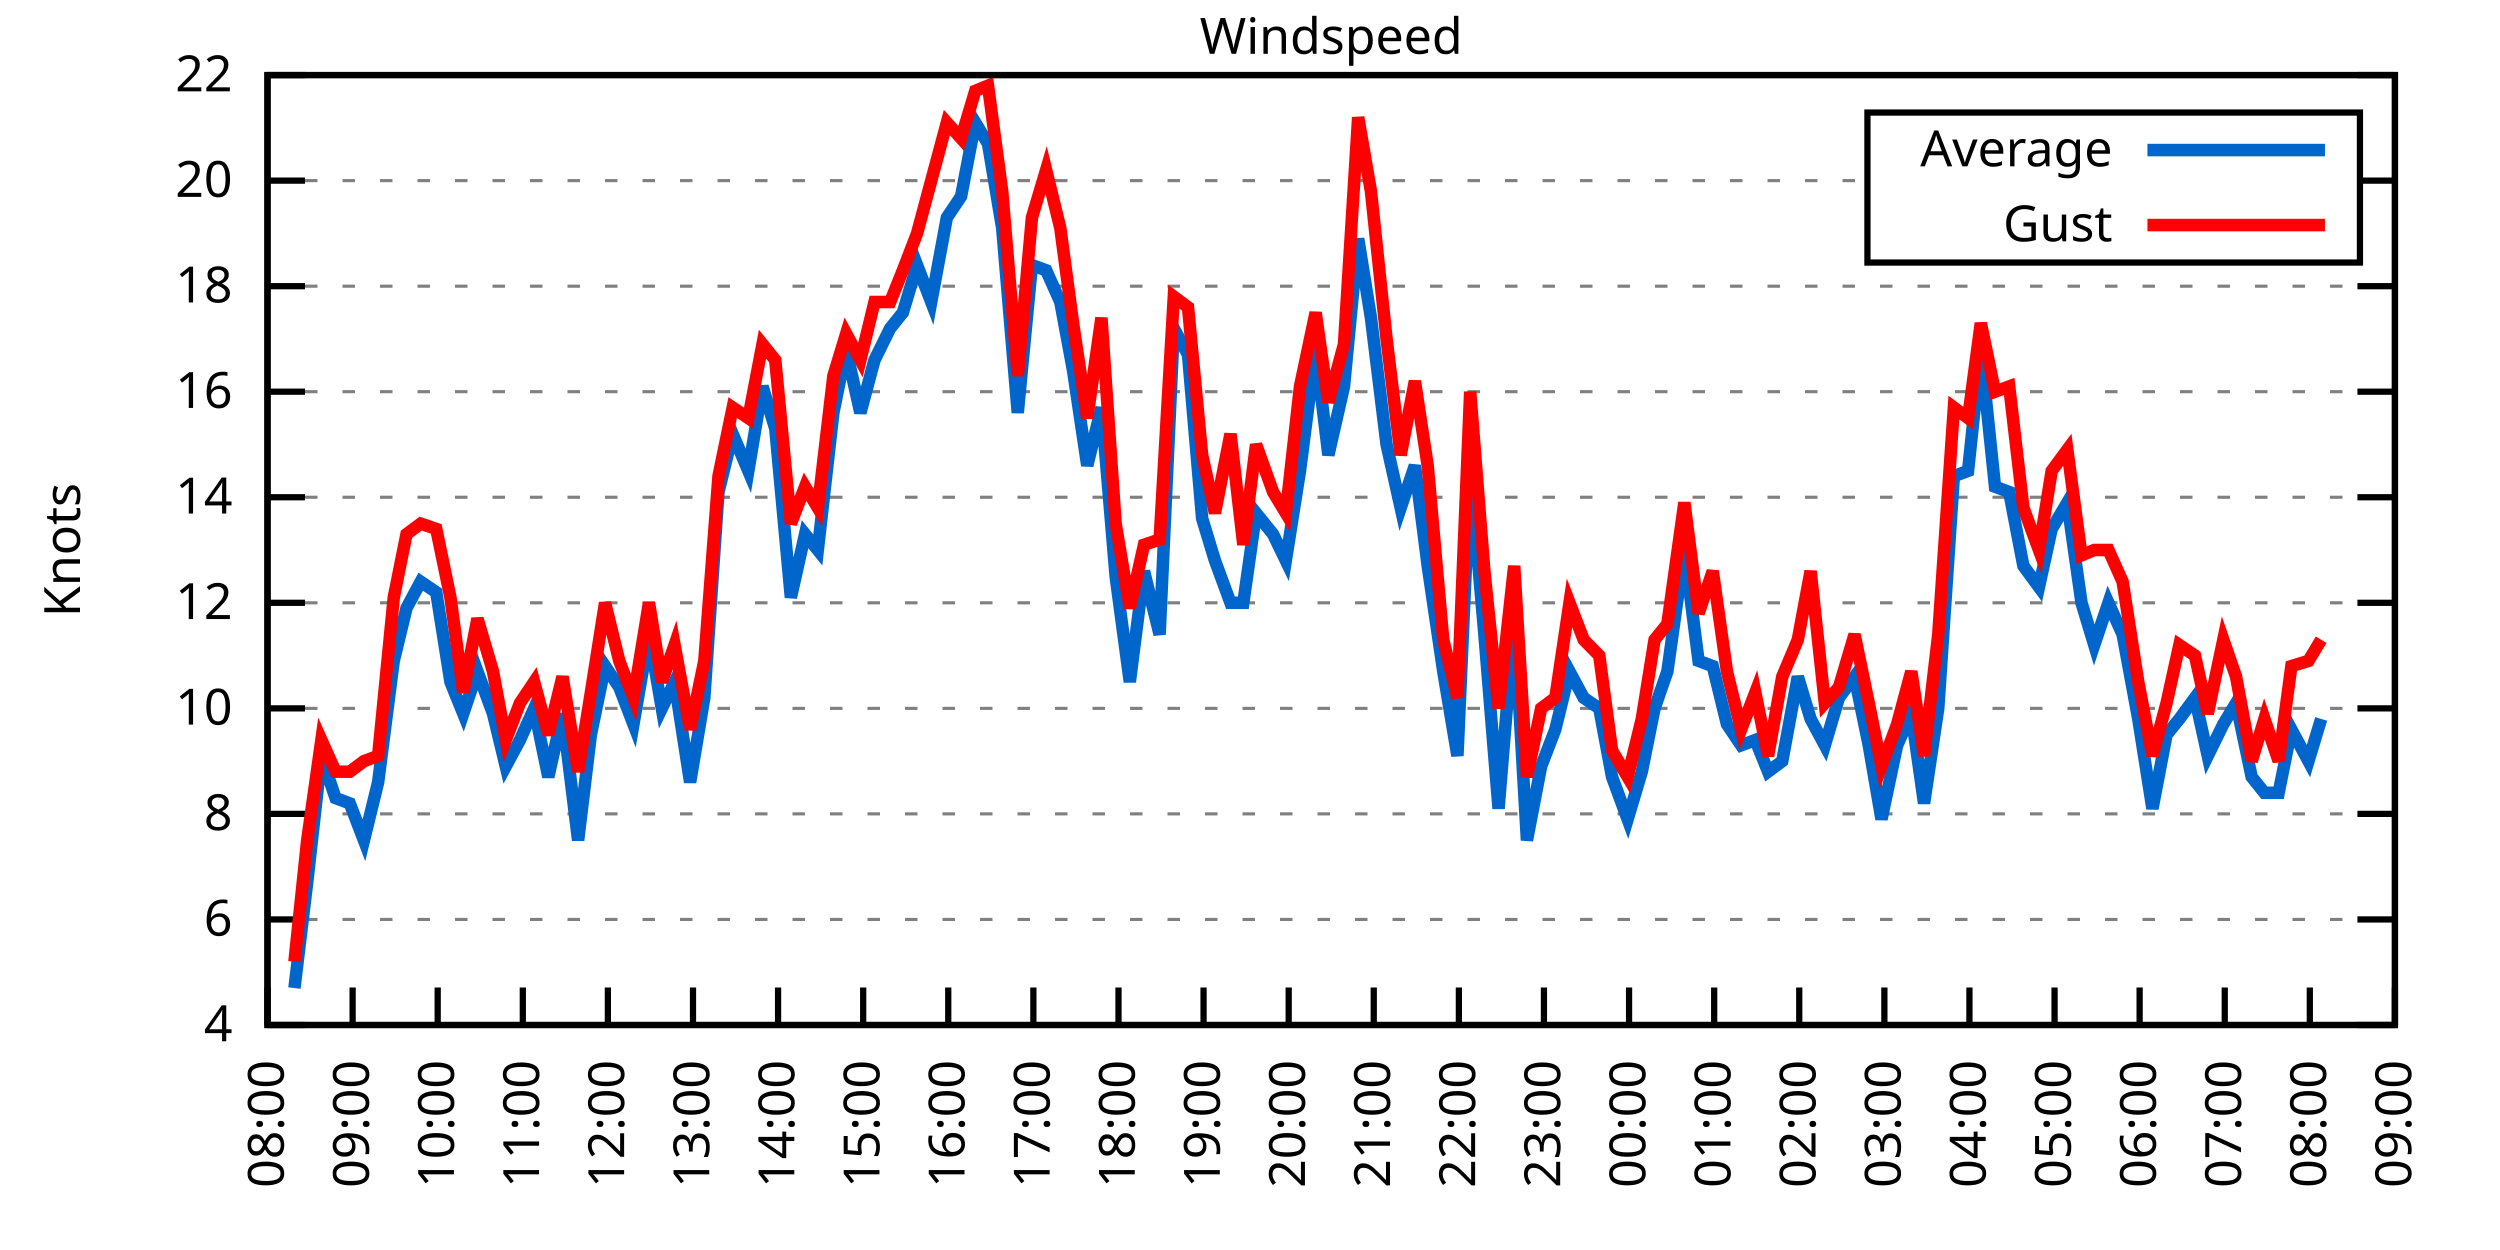
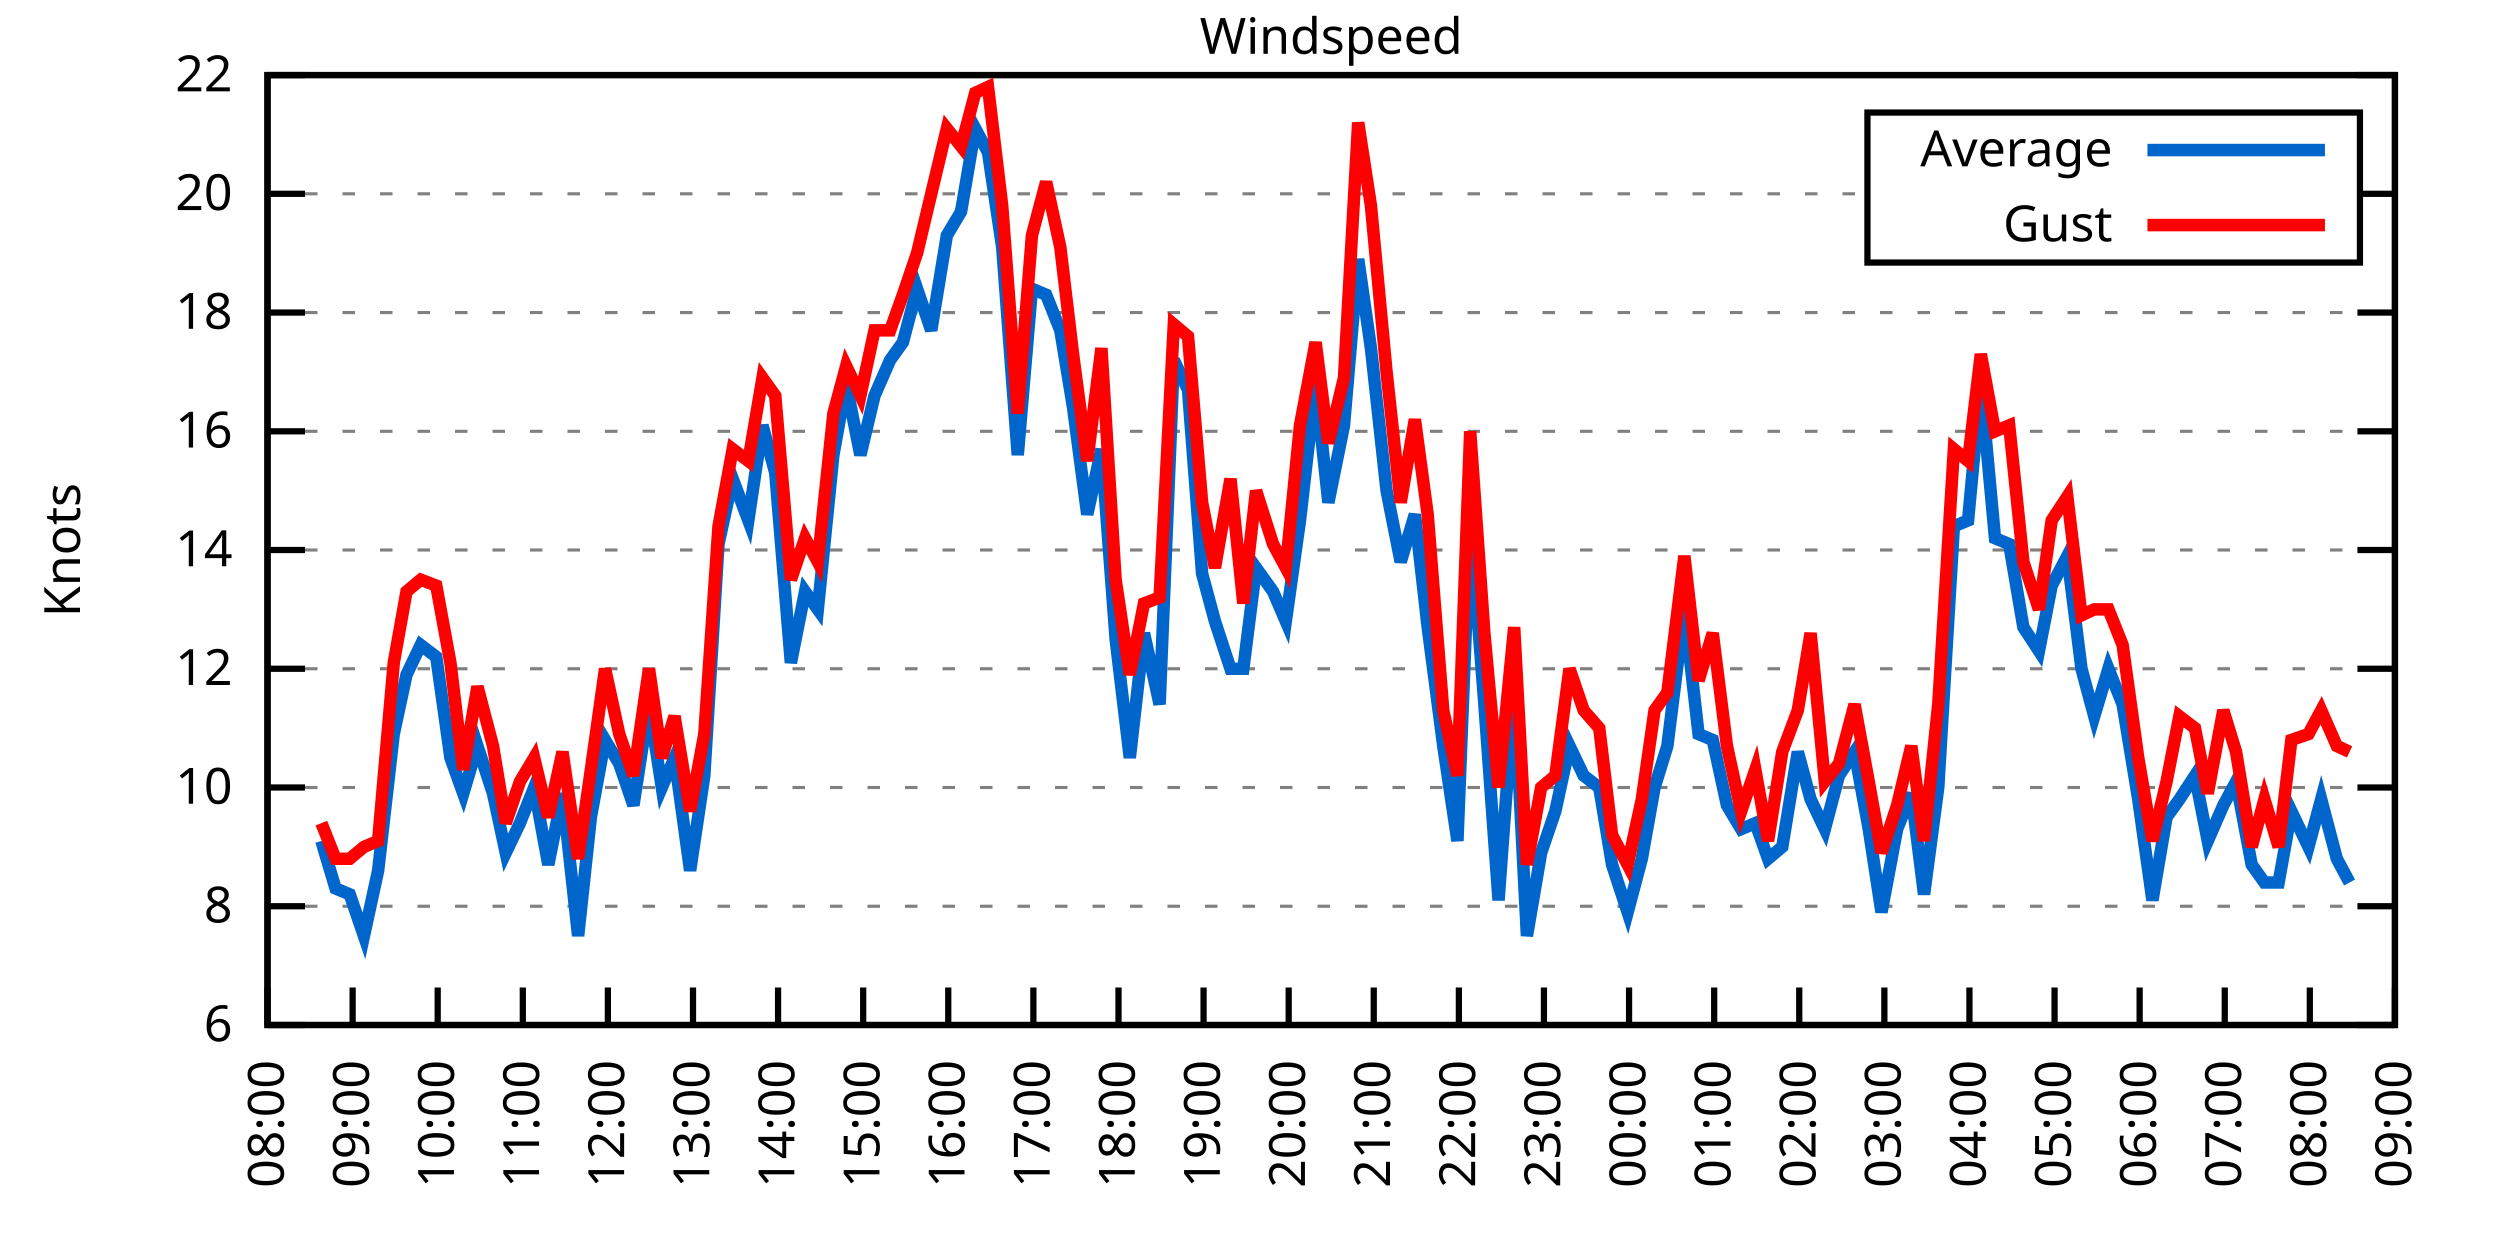
<svg xmlns="http://www.w3.org/2000/svg" xmlns:xlink="http://www.w3.org/1999/xlink" width="400" height="200" viewBox="0 0 400 200">
  <g id="gnuplot_canvas">
    <rect x="0" y="0" width="400" height="200" fill="none" />
    <defs>
      <circle id="gpDot" r="0.5" stroke-width="0.5" stroke="currentColor" />
      <path id="gpPt0" stroke-width="0.333" stroke="currentColor" d="M-1,0 h2 M0,-1 v2" />
      <path id="gpPt1" stroke-width="0.333" stroke="currentColor" d="M-1,-1 L1,1 M1,-1 L-1,1" />
      <path id="gpPt2" stroke-width="0.333" stroke="currentColor" d="M-1,0 L1,0 M0,-1 L0,1 M-1,-1 L1,1 M-1,1 L1,-1" />
      <rect id="gpPt3" stroke-width="0.333" stroke="currentColor" x="-1" y="-1" width="2" height="2" />
      <rect id="gpPt4" stroke-width="0.333" stroke="currentColor" fill="currentColor" x="-1" y="-1" width="2" height="2" />
      <circle id="gpPt5" stroke-width="0.333" stroke="currentColor" cx="0" cy="0" r="1" />
      <use xlink:href="#gpPt5" id="gpPt6" fill="currentColor" stroke="none" />
      <path id="gpPt7" stroke-width="0.333" stroke="currentColor" d="M0,-1.33 L-1.33,0.67 L1.33,0.67 z" />
      <use xlink:href="#gpPt7" id="gpPt8" fill="currentColor" stroke="none" />
      <use xlink:href="#gpPt7" id="gpPt9" stroke="currentColor" transform="rotate(180)" />
      <use xlink:href="#gpPt9" id="gpPt10" fill="currentColor" stroke="none" />
      <use xlink:href="#gpPt3" id="gpPt11" stroke="currentColor" transform="rotate(45)" />
      <use xlink:href="#gpPt11" id="gpPt12" fill="currentColor" stroke="none" />
      <path id="gpPt13" stroke-width="0.333" stroke="currentColor" d="M0,1.330 L1.265,0.411 L0.782,-1.067 L-0.782,-1.076 L-1.265,0.411 z" />
      <use xlink:href="#gpPt13" id="gpPt14" fill="currentColor" stroke="none" />
      <filter id="textbox" filterUnits="objectBoundingBox" x="0" y="0" height="1" width="1">
        <feFlood flood-color="white" flood-opacity="1" result="bgnd" />
        <feComposite in="SourceGraphic" in2="bgnd" operator="atop" />
      </filter>
      <filter id="greybox" filterUnits="objectBoundingBox" x="0" y="0" height="1" width="1">
        <feFlood flood-color="lightgrey" flood-opacity="1" result="grey" />
        <feComposite in="SourceGraphic" in2="grey" operator="atop" />
      </filter>
    </defs>
    <g fill="none" color="white" stroke="currentColor" stroke-width="1.00" stroke-linecap="butt" stroke-linejoin="miter">
</g>
    <g fill="none" color="black" stroke="currentColor" stroke-width="1.00" stroke-linecap="butt" stroke-linejoin="miter">
      <g stroke="none" shape-rendering="crispEdges">
        <polygon fill="rgb(255, 255, 255)" points="42.80,164.00 383.18,164.00 383.18,12.02 42.80,12.02 " />
      </g>
    </g>
    <g fill="none" color="black" stroke="currentColor" stroke-width="1.00" stroke-linecap="butt" stroke-linejoin="miter">
</g>
    <g fill="none" color="black" stroke="black" stroke-width="0.50" stroke-linecap="butt" stroke-linejoin="miter">
</g>
    <g fill="none" color="gray" stroke="currentColor" stroke-width="0.50" stroke-linecap="butt" stroke-linejoin="miter">
      <path stroke="gray" stroke-dasharray="2,4" class="gridline" d="M42.80,164.00 L383.19,164.00  " />
    </g>
    <g fill="none" color="gray" stroke="gray" stroke-width="1.00" stroke-linecap="butt" stroke-linejoin="miter">
</g>
    <g fill="none" color="black" stroke="currentColor" stroke-width="1.00" stroke-linecap="butt" stroke-linejoin="miter">
      <path stroke="black" d="M42.80,164.00 L48.80,164.00 M383.19,164.00 L377.19,164.00  " />
      <g transform="translate(37.20,166.60)" stroke="none" fill="black" font-family="Sans" font-size="8.00" text-anchor="end">
        <text>
-           <tspan font-family="Sans"> 4</tspan>
-         </text>
-       </g>
-     </g>
-     <g fill="none" color="black" stroke="currentColor" stroke-width="1.00" stroke-linecap="butt" stroke-linejoin="miter">
- </g>
-     <g fill="none" color="black" stroke="black" stroke-width="0.50" stroke-linecap="butt" stroke-linejoin="miter">
- </g>
-     <g fill="none" color="gray" stroke="currentColor" stroke-width="0.50" stroke-linecap="butt" stroke-linejoin="miter">
-       <path stroke="gray" stroke-dasharray="2,4" class="gridline" d="M42.80,147.11 L383.19,147.11  " />
-     </g>
-     <g fill="none" color="gray" stroke="gray" stroke-width="1.00" stroke-linecap="butt" stroke-linejoin="miter">
- </g>
-     <g fill="none" color="black" stroke="currentColor" stroke-width="1.00" stroke-linecap="butt" stroke-linejoin="miter">
-       <path stroke="black" d="M42.80,147.11 L48.80,147.11 M383.19,147.11 L377.19,147.11  " />
-       <g transform="translate(37.20,149.71)" stroke="none" fill="black" font-family="Sans" font-size="8.00" text-anchor="end">
-         <text>
          <tspan font-family="Sans"> 6</tspan>
        </text>
      </g>
    </g>
    <g fill="none" color="black" stroke="currentColor" stroke-width="1.00" stroke-linecap="butt" stroke-linejoin="miter">
</g>
    <g fill="none" color="black" stroke="black" stroke-width="0.50" stroke-linecap="butt" stroke-linejoin="miter">
</g>
    <g fill="none" color="gray" stroke="currentColor" stroke-width="0.50" stroke-linecap="butt" stroke-linejoin="miter">
-       <path stroke="gray" stroke-dasharray="2,4" class="gridline" d="M42.80,130.22 L383.19,130.22  " />
-     </g>
-     <g fill="none" color="gray" stroke="gray" stroke-width="1.00" stroke-linecap="butt" stroke-linejoin="miter">
- </g>
-     <g fill="none" color="black" stroke="currentColor" stroke-width="1.00" stroke-linecap="butt" stroke-linejoin="miter">
-       <path stroke="black" d="M42.80,130.22 L48.80,130.22 M383.19,130.22 L377.19,130.22  " />
-       <g transform="translate(37.20,132.82)" stroke="none" fill="black" font-family="Sans" font-size="8.00" text-anchor="end">
+       <path stroke="gray" stroke-dasharray="2,4" class="gridline" d="M42.80,145.00 L383.19,145.00  " />
+     </g>
+     <g fill="none" color="gray" stroke="gray" stroke-width="1.00" stroke-linecap="butt" stroke-linejoin="miter">
+ </g>
+     <g fill="none" color="black" stroke="currentColor" stroke-width="1.00" stroke-linecap="butt" stroke-linejoin="miter">
+       <path stroke="black" d="M42.80,145.00 L48.80,145.00 M383.19,145.00 L377.19,145.00  " />
+       <g transform="translate(37.20,147.60)" stroke="none" fill="black" font-family="Sans" font-size="8.00" text-anchor="end">
        <text>
          <tspan font-family="Sans"> 8</tspan>
        </text>
      </g>
    </g>
    <g fill="none" color="black" stroke="currentColor" stroke-width="1.00" stroke-linecap="butt" stroke-linejoin="miter">
</g>
    <g fill="none" color="black" stroke="black" stroke-width="0.50" stroke-linecap="butt" stroke-linejoin="miter">
</g>
    <g fill="none" color="gray" stroke="currentColor" stroke-width="0.50" stroke-linecap="butt" stroke-linejoin="miter">
-       <path stroke="gray" stroke-dasharray="2,4" class="gridline" d="M42.80,113.34 L383.19,113.34  " />
-     </g>
-     <g fill="none" color="gray" stroke="gray" stroke-width="1.00" stroke-linecap="butt" stroke-linejoin="miter">
- </g>
-     <g fill="none" color="black" stroke="currentColor" stroke-width="1.00" stroke-linecap="butt" stroke-linejoin="miter">
-       <path stroke="black" d="M42.80,113.34 L48.80,113.34 M383.19,113.34 L377.19,113.34  " />
-       <g transform="translate(37.20,115.94)" stroke="none" fill="black" font-family="Sans" font-size="8.00" text-anchor="end">
+       <path stroke="gray" stroke-dasharray="2,4" class="gridline" d="M42.80,126.00 L383.19,126.00  " />
+     </g>
+     <g fill="none" color="gray" stroke="gray" stroke-width="1.00" stroke-linecap="butt" stroke-linejoin="miter">
+ </g>
+     <g fill="none" color="black" stroke="currentColor" stroke-width="1.00" stroke-linecap="butt" stroke-linejoin="miter">
+       <path stroke="black" d="M42.80,126.00 L48.80,126.00 M383.19,126.00 L377.19,126.00  " />
+       <g transform="translate(37.20,128.60)" stroke="none" fill="black" font-family="Sans" font-size="8.00" text-anchor="end">
        <text>
          <tspan font-family="Sans"> 10</tspan>
        </text>
      </g>
    </g>
    <g fill="none" color="black" stroke="currentColor" stroke-width="1.00" stroke-linecap="butt" stroke-linejoin="miter">
</g>
    <g fill="none" color="black" stroke="black" stroke-width="0.50" stroke-linecap="butt" stroke-linejoin="miter">
</g>
    <g fill="none" color="gray" stroke="currentColor" stroke-width="0.50" stroke-linecap="butt" stroke-linejoin="miter">
-       <path stroke="gray" stroke-dasharray="2,4" class="gridline" d="M42.80,96.45 L383.19,96.45  " />
-     </g>
-     <g fill="none" color="gray" stroke="gray" stroke-width="1.00" stroke-linecap="butt" stroke-linejoin="miter">
- </g>
-     <g fill="none" color="black" stroke="currentColor" stroke-width="1.00" stroke-linecap="butt" stroke-linejoin="miter">
-       <path stroke="black" d="M42.80,96.45 L48.80,96.45 M383.19,96.45 L377.19,96.45  " />
-       <g transform="translate(37.20,99.05)" stroke="none" fill="black" font-family="Sans" font-size="8.00" text-anchor="end">
+       <path stroke="gray" stroke-dasharray="2,4" class="gridline" d="M42.80,107.00 L383.19,107.00  " />
+     </g>
+     <g fill="none" color="gray" stroke="gray" stroke-width="1.00" stroke-linecap="butt" stroke-linejoin="miter">
+ </g>
+     <g fill="none" color="black" stroke="currentColor" stroke-width="1.00" stroke-linecap="butt" stroke-linejoin="miter">
+       <path stroke="black" d="M42.80,107.00 L48.80,107.00 M383.19,107.00 L377.19,107.00  " />
+       <g transform="translate(37.20,109.60)" stroke="none" fill="black" font-family="Sans" font-size="8.00" text-anchor="end">
        <text>
          <tspan font-family="Sans"> 12</tspan>
        </text>
      </g>
    </g>
    <g fill="none" color="black" stroke="currentColor" stroke-width="1.00" stroke-linecap="butt" stroke-linejoin="miter">
</g>
    <g fill="none" color="black" stroke="black" stroke-width="0.50" stroke-linecap="butt" stroke-linejoin="miter">
</g>
    <g fill="none" color="gray" stroke="currentColor" stroke-width="0.50" stroke-linecap="butt" stroke-linejoin="miter">
-       <path stroke="gray" stroke-dasharray="2,4" class="gridline" d="M42.80,79.56 L383.19,79.56  " />
-     </g>
-     <g fill="none" color="gray" stroke="gray" stroke-width="1.00" stroke-linecap="butt" stroke-linejoin="miter">
- </g>
-     <g fill="none" color="black" stroke="currentColor" stroke-width="1.00" stroke-linecap="butt" stroke-linejoin="miter">
-       <path stroke="black" d="M42.80,79.56 L48.80,79.56 M383.19,79.56 L377.19,79.56  " />
-       <g transform="translate(37.20,82.16)" stroke="none" fill="black" font-family="Sans" font-size="8.00" text-anchor="end">
+       <path stroke="gray" stroke-dasharray="2,4" class="gridline" d="M42.80,88.00 L383.19,88.00  " />
+     </g>
+     <g fill="none" color="gray" stroke="gray" stroke-width="1.00" stroke-linecap="butt" stroke-linejoin="miter">
+ </g>
+     <g fill="none" color="black" stroke="currentColor" stroke-width="1.00" stroke-linecap="butt" stroke-linejoin="miter">
+       <path stroke="black" d="M42.80,88.00 L48.80,88.00 M383.19,88.00 L377.19,88.00  " />
+       <g transform="translate(37.20,90.60)" stroke="none" fill="black" font-family="Sans" font-size="8.00" text-anchor="end">
        <text>
          <tspan font-family="Sans"> 14</tspan>
        </text>
      </g>
    </g>
    <g fill="none" color="black" stroke="currentColor" stroke-width="1.00" stroke-linecap="butt" stroke-linejoin="miter">
</g>
    <g fill="none" color="black" stroke="black" stroke-width="0.50" stroke-linecap="butt" stroke-linejoin="miter">
</g>
    <g fill="none" color="gray" stroke="currentColor" stroke-width="0.50" stroke-linecap="butt" stroke-linejoin="miter">
-       <path stroke="gray" stroke-dasharray="2,4" class="gridline" d="M42.80,62.67 L383.19,62.67  " />
-     </g>
-     <g fill="none" color="gray" stroke="gray" stroke-width="1.00" stroke-linecap="butt" stroke-linejoin="miter">
- </g>
-     <g fill="none" color="black" stroke="currentColor" stroke-width="1.00" stroke-linecap="butt" stroke-linejoin="miter">
-       <path stroke="black" d="M42.80,62.67 L48.80,62.67 M383.19,62.67 L377.19,62.67  " />
-       <g transform="translate(37.20,65.27)" stroke="none" fill="black" font-family="Sans" font-size="8.00" text-anchor="end">
+       <path stroke="gray" stroke-dasharray="2,4" class="gridline" d="M42.80,69.01 L383.19,69.01  " />
+     </g>
+     <g fill="none" color="gray" stroke="gray" stroke-width="1.00" stroke-linecap="butt" stroke-linejoin="miter">
+ </g>
+     <g fill="none" color="black" stroke="currentColor" stroke-width="1.00" stroke-linecap="butt" stroke-linejoin="miter">
+       <path stroke="black" d="M42.80,69.01 L48.80,69.01 M383.19,69.01 L377.19,69.01  " />
+       <g transform="translate(37.20,71.61)" stroke="none" fill="black" font-family="Sans" font-size="8.00" text-anchor="end">
        <text>
          <tspan font-family="Sans"> 16</tspan>
        </text>
      </g>
    </g>
    <g fill="none" color="black" stroke="currentColor" stroke-width="1.00" stroke-linecap="butt" stroke-linejoin="miter">
</g>
    <g fill="none" color="black" stroke="black" stroke-width="0.50" stroke-linecap="butt" stroke-linejoin="miter">
</g>
    <g fill="none" color="gray" stroke="currentColor" stroke-width="0.50" stroke-linecap="butt" stroke-linejoin="miter">
-       <path stroke="gray" stroke-dasharray="2,4" class="gridline" d="M42.80,45.79 L383.19,45.79  " />
-     </g>
-     <g fill="none" color="gray" stroke="gray" stroke-width="1.00" stroke-linecap="butt" stroke-linejoin="miter">
- </g>
-     <g fill="none" color="black" stroke="currentColor" stroke-width="1.00" stroke-linecap="butt" stroke-linejoin="miter">
-       <path stroke="black" d="M42.80,45.79 L48.80,45.79 M383.19,45.79 L377.19,45.79  " />
-       <g transform="translate(37.20,48.39)" stroke="none" fill="black" font-family="Sans" font-size="8.00" text-anchor="end">
+       <path stroke="gray" stroke-dasharray="2,4" class="gridline" d="M42.80,50.01 L383.19,50.01  " />
+     </g>
+     <g fill="none" color="gray" stroke="gray" stroke-width="1.00" stroke-linecap="butt" stroke-linejoin="miter">
+ </g>
+     <g fill="none" color="black" stroke="currentColor" stroke-width="1.00" stroke-linecap="butt" stroke-linejoin="miter">
+       <path stroke="black" d="M42.80,50.01 L48.80,50.01 M383.19,50.01 L377.19,50.01  " />
+       <g transform="translate(37.20,52.61)" stroke="none" fill="black" font-family="Sans" font-size="8.00" text-anchor="end">
        <text>
          <tspan font-family="Sans"> 18</tspan>
        </text>
      </g>
    </g>
    <g fill="none" color="black" stroke="currentColor" stroke-width="1.00" stroke-linecap="butt" stroke-linejoin="miter">
</g>
    <g fill="none" color="black" stroke="black" stroke-width="0.50" stroke-linecap="butt" stroke-linejoin="miter">
</g>
    <g fill="none" color="gray" stroke="currentColor" stroke-width="0.50" stroke-linecap="butt" stroke-linejoin="miter">
-       <path stroke="gray" stroke-dasharray="2,4" class="gridline" d="M42.80,28.90 L298.79,28.90 M377.59,28.90 L383.19,28.90  " />
-     </g>
-     <g fill="none" color="gray" stroke="gray" stroke-width="1.00" stroke-linecap="butt" stroke-linejoin="miter">
- </g>
-     <g fill="none" color="black" stroke="currentColor" stroke-width="1.00" stroke-linecap="butt" stroke-linejoin="miter">
-       <path stroke="black" d="M42.80,28.90 L48.80,28.90 M383.19,28.90 L377.19,28.90  " />
-       <g transform="translate(37.20,31.50)" stroke="none" fill="black" font-family="Sans" font-size="8.00" text-anchor="end">
+       <path stroke="gray" stroke-dasharray="2,4" class="gridline" d="M42.80,31.01 L298.79,31.01 M377.59,31.01 L383.19,31.01  " />
+     </g>
+     <g fill="none" color="gray" stroke="gray" stroke-width="1.00" stroke-linecap="butt" stroke-linejoin="miter">
+ </g>
+     <g fill="none" color="black" stroke="currentColor" stroke-width="1.00" stroke-linecap="butt" stroke-linejoin="miter">
+       <path stroke="black" d="M42.80,31.01 L48.80,31.01 M383.19,31.01 L377.19,31.01  " />
+       <g transform="translate(37.20,33.61)" stroke="none" fill="black" font-family="Sans" font-size="8.00" text-anchor="end">
        <text>
          <tspan font-family="Sans"> 20</tspan>
        </text>
      </g>
    </g>
    <g fill="none" color="black" stroke="currentColor" stroke-width="1.00" stroke-linecap="butt" stroke-linejoin="miter">
</g>
    <g fill="none" color="black" stroke="black" stroke-width="0.50" stroke-linecap="butt" stroke-linejoin="miter">
</g>
    <g fill="none" color="gray" stroke="currentColor" stroke-width="0.50" stroke-linecap="butt" stroke-linejoin="miter">
      <path stroke="gray" stroke-dasharray="2,4" class="gridline" d="M42.80,12.01 L383.19,12.01  " />
    </g>
    <g fill="none" color="gray" stroke="gray" stroke-width="1.00" stroke-linecap="butt" stroke-linejoin="miter">
</g>
    <g fill="none" color="black" stroke="currentColor" stroke-width="1.00" stroke-linecap="butt" stroke-linejoin="miter">
      <path stroke="black" d="M42.80,12.01 L48.80,12.01 M383.19,12.01 L377.19,12.01  " />
      <g transform="translate(37.20,14.61)" stroke="none" fill="black" font-family="Sans" font-size="8.00" text-anchor="end">
        <text>
          <tspan font-family="Sans"> 22</tspan>
        </text>
      </g>
    </g>
    <g fill="none" color="black" stroke="currentColor" stroke-width="1.00" stroke-linecap="butt" stroke-linejoin="miter">
      <path stroke="black" d="M42.80,164.00 L42.80,158.00  " />
      <g transform="translate(45.40,169.60) rotate(270.00)" stroke="none" fill="black" font-family="Sans" font-size="8.00" text-anchor="end">
        <text>
          <tspan font-family="Sans">08:00</tspan>
        </text>
      </g>
    </g>
    <g fill="none" color="black" stroke="currentColor" stroke-width="1.00" stroke-linecap="butt" stroke-linejoin="miter">
      <path stroke="black" d="M56.42,164.00 L56.42,158.00  " />
      <g transform="translate(59.02,169.60) rotate(270.00)" stroke="none" fill="black" font-family="Sans" font-size="8.00" text-anchor="end">
        <text>
          <tspan font-family="Sans">09:00</tspan>
        </text>
      </g>
    </g>
    <g fill="none" color="black" stroke="currentColor" stroke-width="1.00" stroke-linecap="butt" stroke-linejoin="miter">
      <path stroke="black" d="M70.03,164.00 L70.03,158.00  " />
      <g transform="translate(72.63,169.60) rotate(270.00)" stroke="none" fill="black" font-family="Sans" font-size="8.00" text-anchor="end">
        <text>
          <tspan font-family="Sans">10:00</tspan>
        </text>
      </g>
    </g>
    <g fill="none" color="black" stroke="currentColor" stroke-width="1.00" stroke-linecap="butt" stroke-linejoin="miter">
      <path stroke="black" d="M83.65,164.00 L83.65,158.00  " />
      <g transform="translate(86.25,169.60) rotate(270.00)" stroke="none" fill="black" font-family="Sans" font-size="8.00" text-anchor="end">
        <text>
          <tspan font-family="Sans">11:00</tspan>
        </text>
      </g>
    </g>
    <g fill="none" color="black" stroke="currentColor" stroke-width="1.00" stroke-linecap="butt" stroke-linejoin="miter">
      <path stroke="black" d="M97.26,164.00 L97.26,158.00  " />
      <g transform="translate(99.86,169.60) rotate(270.00)" stroke="none" fill="black" font-family="Sans" font-size="8.00" text-anchor="end">
        <text>
          <tspan font-family="Sans">12:00</tspan>
        </text>
      </g>
    </g>
    <g fill="none" color="black" stroke="currentColor" stroke-width="1.00" stroke-linecap="butt" stroke-linejoin="miter">
      <path stroke="black" d="M110.88,164.00 L110.88,158.00  " />
      <g transform="translate(113.48,169.60) rotate(270.00)" stroke="none" fill="black" font-family="Sans" font-size="8.00" text-anchor="end">
        <text>
          <tspan font-family="Sans">13:00</tspan>
        </text>
      </g>
    </g>
    <g fill="none" color="black" stroke="currentColor" stroke-width="1.00" stroke-linecap="butt" stroke-linejoin="miter">
      <path stroke="black" d="M124.49,164.00 L124.49,158.00  " />
      <g transform="translate(127.09,169.60) rotate(270.00)" stroke="none" fill="black" font-family="Sans" font-size="8.00" text-anchor="end">
        <text>
          <tspan font-family="Sans">14:00</tspan>
        </text>
      </g>
    </g>
    <g fill="none" color="black" stroke="currentColor" stroke-width="1.00" stroke-linecap="butt" stroke-linejoin="miter">
      <path stroke="black" d="M138.11,164.00 L138.11,158.00  " />
      <g transform="translate(140.71,169.60) rotate(270.00)" stroke="none" fill="black" font-family="Sans" font-size="8.00" text-anchor="end">
        <text>
          <tspan font-family="Sans">15:00</tspan>
        </text>
      </g>
    </g>
    <g fill="none" color="black" stroke="currentColor" stroke-width="1.00" stroke-linecap="butt" stroke-linejoin="miter">
      <path stroke="black" d="M151.72,164.00 L151.72,158.00  " />
      <g transform="translate(154.32,169.60) rotate(270.00)" stroke="none" fill="black" font-family="Sans" font-size="8.00" text-anchor="end">
        <text>
          <tspan font-family="Sans">16:00</tspan>
        </text>
      </g>
    </g>
    <g fill="none" color="black" stroke="currentColor" stroke-width="1.00" stroke-linecap="butt" stroke-linejoin="miter">
      <path stroke="black" d="M165.34,164.00 L165.34,158.00  " />
      <g transform="translate(167.94,169.60) rotate(270.00)" stroke="none" fill="black" font-family="Sans" font-size="8.00" text-anchor="end">
        <text>
          <tspan font-family="Sans">17:00</tspan>
        </text>
      </g>
    </g>
    <g fill="none" color="black" stroke="currentColor" stroke-width="1.00" stroke-linecap="butt" stroke-linejoin="miter">
      <path stroke="black" d="M178.96,164.00 L178.96,158.00  " />
      <g transform="translate(181.56,169.60) rotate(270.00)" stroke="none" fill="black" font-family="Sans" font-size="8.00" text-anchor="end">
        <text>
          <tspan font-family="Sans">18:00</tspan>
        </text>
      </g>
    </g>
    <g fill="none" color="black" stroke="currentColor" stroke-width="1.00" stroke-linecap="butt" stroke-linejoin="miter">
      <path stroke="black" d="M192.57,164.00 L192.57,158.00  " />
      <g transform="translate(195.17,169.60) rotate(270.00)" stroke="none" fill="black" font-family="Sans" font-size="8.00" text-anchor="end">
        <text>
          <tspan font-family="Sans">19:00</tspan>
        </text>
      </g>
    </g>
    <g fill="none" color="black" stroke="currentColor" stroke-width="1.00" stroke-linecap="butt" stroke-linejoin="miter">
      <path stroke="black" d="M206.19,164.00 L206.19,158.00  " />
      <g transform="translate(208.79,169.60) rotate(270.00)" stroke="none" fill="black" font-family="Sans" font-size="8.00" text-anchor="end">
        <text>
          <tspan font-family="Sans">20:00</tspan>
        </text>
      </g>
    </g>
    <g fill="none" color="black" stroke="currentColor" stroke-width="1.00" stroke-linecap="butt" stroke-linejoin="miter">
      <path stroke="black" d="M219.80,164.00 L219.80,158.00  " />
      <g transform="translate(222.40,169.60) rotate(270.00)" stroke="none" fill="black" font-family="Sans" font-size="8.00" text-anchor="end">
        <text>
          <tspan font-family="Sans">21:00</tspan>
        </text>
      </g>
    </g>
    <g fill="none" color="black" stroke="currentColor" stroke-width="1.00" stroke-linecap="butt" stroke-linejoin="miter">
      <path stroke="black" d="M233.42,164.00 L233.42,158.00  " />
      <g transform="translate(236.02,169.60) rotate(270.00)" stroke="none" fill="black" font-family="Sans" font-size="8.00" text-anchor="end">
        <text>
          <tspan font-family="Sans">22:00</tspan>
        </text>
      </g>
    </g>
    <g fill="none" color="black" stroke="currentColor" stroke-width="1.00" stroke-linecap="butt" stroke-linejoin="miter">
      <path stroke="black" d="M247.03,164.00 L247.03,158.00  " />
      <g transform="translate(249.63,169.60) rotate(270.00)" stroke="none" fill="black" font-family="Sans" font-size="8.00" text-anchor="end">
        <text>
          <tspan font-family="Sans">23:00</tspan>
        </text>
      </g>
    </g>
    <g fill="none" color="black" stroke="currentColor" stroke-width="1.00" stroke-linecap="butt" stroke-linejoin="miter">
      <path stroke="black" d="M260.65,164.00 L260.65,158.00  " />
      <g transform="translate(263.25,169.60) rotate(270.00)" stroke="none" fill="black" font-family="Sans" font-size="8.00" text-anchor="end">
        <text>
          <tspan font-family="Sans">00:00</tspan>
        </text>
      </g>
    </g>
    <g fill="none" color="black" stroke="currentColor" stroke-width="1.00" stroke-linecap="butt" stroke-linejoin="miter">
      <path stroke="black" d="M274.27,164.00 L274.27,158.00  " />
      <g transform="translate(276.87,169.60) rotate(270.00)" stroke="none" fill="black" font-family="Sans" font-size="8.00" text-anchor="end">
        <text>
          <tspan font-family="Sans">01:00</tspan>
        </text>
      </g>
    </g>
    <g fill="none" color="black" stroke="currentColor" stroke-width="1.00" stroke-linecap="butt" stroke-linejoin="miter">
      <path stroke="black" d="M287.88,164.00 L287.88,158.00  " />
      <g transform="translate(290.48,169.60) rotate(270.00)" stroke="none" fill="black" font-family="Sans" font-size="8.00" text-anchor="end">
        <text>
          <tspan font-family="Sans">02:00</tspan>
        </text>
      </g>
    </g>
    <g fill="none" color="black" stroke="currentColor" stroke-width="1.00" stroke-linecap="butt" stroke-linejoin="miter">
      <path stroke="black" d="M301.50,164.00 L301.50,158.00  " />
      <g transform="translate(304.10,169.60) rotate(270.00)" stroke="none" fill="black" font-family="Sans" font-size="8.00" text-anchor="end">
        <text>
          <tspan font-family="Sans">03:00</tspan>
        </text>
      </g>
    </g>
    <g fill="none" color="black" stroke="currentColor" stroke-width="1.00" stroke-linecap="butt" stroke-linejoin="miter">
      <path stroke="black" d="M315.11,164.00 L315.11,158.00  " />
      <g transform="translate(317.71,169.60) rotate(270.00)" stroke="none" fill="black" font-family="Sans" font-size="8.00" text-anchor="end">
        <text>
          <tspan font-family="Sans">04:00</tspan>
        </text>
      </g>
    </g>
    <g fill="none" color="black" stroke="currentColor" stroke-width="1.00" stroke-linecap="butt" stroke-linejoin="miter">
      <path stroke="black" d="M328.73,164.00 L328.73,158.00  " />
      <g transform="translate(331.33,169.60) rotate(270.00)" stroke="none" fill="black" font-family="Sans" font-size="8.00" text-anchor="end">
        <text>
          <tspan font-family="Sans">05:00</tspan>
        </text>
      </g>
    </g>
    <g fill="none" color="black" stroke="currentColor" stroke-width="1.00" stroke-linecap="butt" stroke-linejoin="miter">
      <path stroke="black" d="M342.34,164.00 L342.34,158.00  " />
      <g transform="translate(344.94,169.60) rotate(270.00)" stroke="none" fill="black" font-family="Sans" font-size="8.00" text-anchor="end">
        <text>
          <tspan font-family="Sans">06:00</tspan>
        </text>
      </g>
    </g>
    <g fill="none" color="black" stroke="currentColor" stroke-width="1.00" stroke-linecap="butt" stroke-linejoin="miter">
      <path stroke="black" d="M355.96,164.00 L355.96,158.00  " />
      <g transform="translate(358.56,169.60) rotate(270.00)" stroke="none" fill="black" font-family="Sans" font-size="8.00" text-anchor="end">
        <text>
          <tspan font-family="Sans">07:00</tspan>
        </text>
      </g>
    </g>
    <g fill="none" color="black" stroke="currentColor" stroke-width="1.00" stroke-linecap="butt" stroke-linejoin="miter">
      <path stroke="black" d="M369.57,164.00 L369.57,158.00  " />
      <g transform="translate(372.17,169.60) rotate(270.00)" stroke="none" fill="black" font-family="Sans" font-size="8.00" text-anchor="end">
        <text>
          <tspan font-family="Sans">08:00</tspan>
        </text>
      </g>
    </g>
    <g fill="none" color="black" stroke="currentColor" stroke-width="1.00" stroke-linecap="butt" stroke-linejoin="miter">
      <path stroke="black" d="M383.19,164.00 L383.19,158.00  " />
      <g transform="translate(385.79,169.60) rotate(270.00)" stroke="none" fill="black" font-family="Sans" font-size="8.00" text-anchor="end">
        <text>
          <tspan font-family="Sans">09:00</tspan>
        </text>
      </g>
    </g>
    <g fill="none" color="black" stroke="currentColor" stroke-width="1.00" stroke-linecap="butt" stroke-linejoin="miter">
</g>
    <g fill="none" color="black" stroke="currentColor" stroke-width="1.00" stroke-linecap="butt" stroke-linejoin="miter">
      <path stroke="black" d="M42.80,12.01 L42.80,164.00 L383.19,164.00 L383.19,12.01 L42.80,12.01 Z  " />
    </g>
    <g fill="none" color="black" stroke="currentColor" stroke-width="1.00" stroke-linecap="butt" stroke-linejoin="miter">
</g>
    <g fill="none" color="black" stroke="currentColor" stroke-width="1.00" stroke-linecap="butt" stroke-linejoin="miter">
      <path stroke="black" d="M298.79,42.01 L298.79,18.01 L377.59,18.01 L377.59,42.01 L298.79,42.01 Z  " />
    </g>
    <g id="Windspeed_plot_1">
      <g fill="none" color="white" stroke="black" stroke-width="2.00" stroke-linecap="butt" stroke-linejoin="miter">
</g>
      <g fill="none" color="black" stroke="currentColor" stroke-width="2.00" stroke-linecap="butt" stroke-linejoin="miter">
        <g transform="translate(337.99,26.61)" stroke="none" fill="black" font-family="Sans" font-size="8.00" text-anchor="end">
          <text>
            <tspan font-family="Sans">Average</tspan>
          </text>
        </g>
      </g>
      <g fill="none" color="black" stroke="currentColor" stroke-width="2.00" stroke-linecap="butt" stroke-linejoin="miter">
-         <path stroke="rgb(  0, 102, 204)" d="M343.59,24.01 L371.99,24.01 M47.11,158.09 L49.15,141.20 L51.42,120.94 L53.69,127.69 L55.96,128.54 L58.23,134.45   L60.50,125.16 L63.00,105.74 L65.04,97.29 L67.31,93.07 L69.80,94.76 L72.07,109.11 L74.12,114.18 L76.39,107.43   L78.88,114.18 L80.92,122.62 L83.19,118.40 L85.46,113.34 L87.73,124.31 L90.00,114.18 L92.50,134.45 L94.54,117.56   L96.81,106.58 L99.08,109.96 L101.35,115.87 L103.84,101.52 L105.89,113.34 L107.93,109.11 L110.42,125.16 L112.69,111.65   L114.96,78.72 L117.23,69.43 L119.73,75.34 L122.00,61.83 L124.04,68.58 L126.54,95.60 L128.81,85.47 L130.85,88.00   L133.34,66.05 L135.39,55.92 L137.66,66.05 L139.92,57.61 L142.42,52.54 L144.46,50.01 L146.73,42.41 L149.00,48.32   L151.50,34.81 L153.77,31.43 L156.04,19.61 L158.08,22.99 L160.35,36.50 L162.84,66.05 L165.11,42.41 L167.38,43.25   L169.65,48.32 L171.69,59.30 L173.96,74.49 L176.23,65.21 L178.50,92.23 L180.77,109.11 L183.04,91.38 L185.54,101.52   L187.81,52.54 L190.08,56.76 L192.34,82.94 L194.39,89.69 L196.88,96.45 L198.93,96.45 L200.97,82.09 L203.69,85.47   L205.73,89.69 L208.00,75.34 L210.50,55.92 L212.54,72.81 L215.04,61.83 L217.31,38.19 L219.35,50.85 L221.85,71.12   L224.11,81.25 L226.38,74.49 L228.43,90.54 L230.92,107.43 L233.19,120.94 L235.23,75.34 L237.50,101.52 L239.77,129.38   L242.27,98.98 L244.31,134.45 L246.58,122.62 L248.85,116.71 L251.12,107.43 L253.39,111.65 L255.88,113.34 L257.93,124.31   L260.42,131.07 L262.69,123.47 L264.73,113.34 L266.78,107.43 L269.50,88.00 L271.77,105.74 L274.04,106.58 L276.31,115.87   L278.58,119.25 L280.85,118.40 L282.89,123.47 L285.16,121.78 L287.65,108.27 L289.70,115.03 L291.97,119.25 L294.23,111.65   L296.73,108.27 L299.00,119.25 L301.04,131.07 L303.54,119.25 L305.81,114.18 L307.85,128.54 L310.12,113.34 L312.62,76.18   L314.89,75.34 L316.93,55.92 L319.20,77.87 L321.47,78.72 L323.74,90.54 L326.23,93.92 L328.27,84.63 L330.77,80.41   L333.04,96.45 L335.08,103.20 L337.35,96.45 L339.62,101.52 L342.12,115.03 L344.39,129.38 L346.65,117.56 L348.70,115.03   L351.19,111.65 L353.24,120.94 L355.73,115.87 L357.77,112.49 L360.27,124.31 L362.31,126.85 L364.58,126.85 L366.62,116.71   L369.35,121.78 L371.39,115.03  " />
+         <path stroke="rgb(  0, 102, 204)" d="M343.59,24.01 L371.99,24.01 M51.42,134.55 L53.69,142.15 L55.96,143.10 L58.23,149.75 L60.50,139.30 L63.00,117.45   L65.04,107.95 L67.31,103.20 L69.80,105.10 L72.07,121.25 L74.12,126.95 L76.39,119.35 L78.88,126.95 L80.92,136.45   L83.19,131.70 L85.46,126.00 L87.73,138.35 L90.00,126.95 L92.50,149.75 L94.54,130.75 L96.81,118.40 L99.08,122.20   L101.35,128.85 L103.84,112.70 L105.89,126.00 L107.93,121.25 L110.42,139.30 L112.69,124.10 L114.96,87.06 L117.23,76.61   L119.73,83.26 L122.00,68.06 L124.04,75.66 L126.54,106.05 L128.81,94.65 L130.85,97.50 L133.34,72.81 L135.39,61.41   L137.66,72.81 L139.92,63.31 L142.42,57.61 L144.46,54.76 L146.73,46.21 L149.00,52.86 L151.50,37.66 L153.77,33.86   L156.04,20.56 L158.08,24.36 L160.35,39.56 L162.84,72.81 L165.11,46.21 L167.38,47.16 L169.65,52.86 L171.69,65.21   L173.96,82.31 L176.23,71.86 L178.50,102.25 L180.77,121.25 L183.04,101.30 L185.54,112.70 L187.81,57.61 L190.08,62.36   L192.34,91.80 L194.39,99.40 L196.88,107.00 L198.93,107.00 L200.97,90.85 L203.69,94.65 L205.73,99.40 L208.00,83.26   L210.50,61.41 L212.54,80.41 L215.04,68.06 L217.31,41.46 L219.35,55.71 L221.85,78.51 L224.11,89.90 L226.38,82.31   L228.43,100.35 L230.92,119.35 L233.19,134.55 L235.23,83.26 L237.50,112.70 L239.77,144.05 L242.27,109.85 L244.31,149.75   L246.58,136.45 L248.85,129.80 L251.12,119.35 L253.39,124.10 L255.88,126.00 L257.93,138.35 L260.42,145.95 L262.69,137.40   L264.73,126.00 L266.78,119.35 L269.50,97.50 L271.77,117.45 L274.04,118.40 L276.31,128.85 L278.58,132.65 L280.85,131.70   L282.89,137.40 L285.16,135.50 L287.65,120.30 L289.70,127.90 L291.97,132.65 L294.23,124.10 L296.73,120.30 L299.00,132.65   L301.04,145.95 L303.54,132.65 L305.81,126.95 L307.85,143.10 L310.12,126.00 L312.62,84.21 L314.89,83.26 L316.93,61.41   L319.20,86.11 L321.47,87.06 L323.74,100.35 L326.23,104.15 L328.27,93.70 L330.77,88.95 L333.04,107.00 L335.08,114.60   L337.35,107.00 L339.62,112.70 L342.12,127.90 L344.39,144.05 L346.65,130.75 L348.70,127.90 L351.19,124.10 L353.24,134.55   L355.73,128.85 L357.77,125.05 L360.27,138.35 L362.31,141.20 L364.58,141.20 L366.62,129.80 L369.35,135.50 L371.39,127.90   L373.89,137.40 L375.93,141.20  " />
      </g>
    </g>
    <g id="Windspeed_plot_2">
      <g fill="none" color="black" stroke="currentColor" stroke-width="2.00" stroke-linecap="butt" stroke-linejoin="miter">
        <g transform="translate(337.99,38.61)" stroke="none" fill="black" font-family="Sans" font-size="8.00" text-anchor="end">
          <text>
            <tspan font-family="Sans">Gust</tspan>
          </text>
        </g>
      </g>
      <g fill="none" color="black" stroke="currentColor" stroke-width="2.00" stroke-linecap="butt" stroke-linejoin="miter">
-         <path stroke="rgb(255,   0,   0)" d="M343.59,36.01 L371.99,36.01 M47.11,153.87 L49.15,134.45 L51.42,118.40 L53.69,123.47 L55.96,123.47 L58.23,121.78   L60.50,120.94 L63.00,95.60 L65.04,85.47 L67.31,83.78 L69.80,84.63 L72.07,95.60 L74.12,110.80 L76.39,98.98   L78.88,107.43 L80.92,118.40 L83.19,112.49 L85.46,109.11 L87.73,117.56 L90.00,108.27 L92.50,123.47 L94.54,110.80   L96.81,96.45 L99.08,105.74 L101.35,111.65 L103.84,96.45 L105.89,109.11 L107.93,103.20 L110.42,116.71 L112.69,105.74   L114.96,76.18 L117.23,65.21 L119.73,66.90 L122.00,55.07 L124.04,57.61 L126.54,83.78 L128.81,77.87 L130.85,81.25   L133.34,60.14 L135.39,53.39 L137.66,57.61 L139.92,48.32 L142.42,48.32 L144.46,43.25 L146.73,37.34 L149.00,28.90   L151.50,19.61 L153.77,22.14 L156.04,14.54 L158.08,13.70 L160.35,30.59 L162.84,60.14 L165.11,34.81 L167.38,27.21   L169.65,36.50 L171.69,51.70 L173.96,66.90 L176.23,50.85 L178.50,83.78 L180.77,97.29 L183.04,87.16 L185.54,86.32   L187.81,47.47 L190.08,49.16 L192.34,72.81 L194.39,82.09 L196.88,69.43 L198.93,87.16 L200.97,71.12 L203.69,78.72   L205.73,82.09 L208.00,61.83 L210.50,50.01 L212.54,64.36 L215.04,55.07 L217.31,18.77 L219.35,30.59 L221.85,54.23   L224.11,72.81 L226.38,60.98 L228.43,74.49 L230.92,102.36 L233.19,111.65 L235.23,62.67 L237.50,91.38 L239.77,113.34   L242.27,90.54 L244.31,124.31 L246.58,113.34 L248.85,111.65 L251.12,96.45 L253.39,102.36 L255.88,104.89 L257.93,120.09   L260.42,124.31 L262.69,115.03 L264.73,102.36 L266.78,99.83 L269.50,80.41 L271.77,98.14 L274.04,91.38 L276.31,107.43   L278.58,116.71 L280.85,110.80 L282.89,120.94 L285.16,108.27 L287.65,102.36 L289.70,91.38 L291.97,112.49 L294.23,109.96   L296.73,101.52 L299.00,112.49 L301.04,122.62 L303.54,115.87 L305.81,107.43 L307.85,120.94 L310.12,101.52 L312.62,65.21   L314.89,66.90 L316.93,51.70 L319.20,62.67 L321.47,61.83 L323.74,81.25 L326.23,88.00 L328.27,75.34 L330.77,71.96   L333.04,88.85 L335.08,88.00 L337.35,88.00 L339.62,93.07 L342.12,109.11 L344.39,120.94 L346.65,112.49 L348.70,103.20   L351.19,104.89 L353.24,114.18 L355.73,102.36 L357.77,108.27 L360.27,121.78 L362.31,115.03 L364.58,121.78 L366.62,106.58   L369.35,105.74 L371.39,102.36  " />
+         <path stroke="rgb(255,   0,   0)" d="M343.59,36.01 L371.99,36.01 M51.42,131.70 L53.69,137.40 L55.96,137.40 L58.23,135.50 L60.50,134.55 L63.00,106.05   L65.04,94.65 L67.31,92.75 L69.80,93.70 L72.07,106.05 L74.12,123.15 L76.39,109.85 L78.88,119.35 L80.92,131.70   L83.19,125.05 L85.46,121.25 L87.73,130.75 L90.00,120.30 L92.50,137.40 L94.54,123.15 L96.81,107.00 L99.08,117.45   L101.35,124.10 L103.84,107.00 L105.89,121.25 L107.93,114.60 L110.42,129.80 L112.69,117.45 L114.96,84.21 L117.23,71.86   L119.73,73.76 L122.00,60.46 L124.04,63.31 L126.54,92.75 L128.81,86.11 L130.85,89.90 L133.34,66.16 L135.39,58.56   L137.66,63.31 L139.92,52.86 L142.42,52.86 L144.46,47.16 L146.73,40.51 L149.00,31.01 L151.50,20.56 L153.77,23.41   L156.04,14.86 L158.08,13.91 L160.35,32.91 L162.84,66.16 L165.11,37.66 L167.38,29.11 L169.65,39.56 L171.69,56.66   L173.96,73.76 L176.23,55.71 L178.50,92.75 L180.77,107.95 L183.04,96.55 L185.54,95.60 L187.81,51.91 L190.08,53.81   L192.34,80.41 L194.39,90.85 L196.88,76.61 L198.93,96.55 L200.97,78.51 L203.69,87.06 L205.73,90.85 L208.00,68.06   L210.50,54.76 L212.54,70.91 L215.04,60.46 L217.31,19.61 L219.35,32.91 L221.85,59.51 L224.11,80.41 L226.38,67.11   L228.43,82.31 L230.92,113.65 L233.19,124.10 L235.23,69.01 L237.50,101.30 L239.77,126.00 L242.27,100.35 L244.31,138.35   L246.58,126.00 L248.85,124.10 L251.12,107.00 L253.39,113.65 L255.88,116.50 L257.93,133.60 L260.42,138.35 L262.69,127.90   L264.73,113.65 L266.78,110.80 L269.50,88.95 L271.77,108.90 L274.04,101.30 L276.31,119.35 L278.58,129.80 L280.85,123.15   L282.89,134.55 L285.16,120.30 L287.65,113.65 L289.70,101.30 L291.97,125.05 L294.23,122.20 L296.73,112.70 L299.00,125.05   L301.04,136.45 L303.54,128.85 L305.81,119.35 L307.85,134.55 L310.12,112.70 L312.62,71.86 L314.89,73.76 L316.93,56.66   L319.20,69.01 L321.47,68.06 L323.74,89.90 L326.23,97.50 L328.27,83.26 L330.77,79.46 L333.04,98.45 L335.08,97.50   L337.35,97.50 L339.62,103.20 L342.12,121.25 L344.39,134.55 L346.65,125.05 L348.70,114.60 L351.19,116.50 L353.24,126.95   L355.73,113.65 L357.77,120.30 L360.27,135.50 L362.31,127.90 L364.58,135.50 L366.62,118.40 L369.35,117.45 L371.39,113.65   L373.89,119.35 L375.93,120.30  " />
      </g>
    </g>
    <g fill="none" color="black" stroke="currentColor" stroke-width="2.00" stroke-linecap="butt" stroke-linejoin="miter">
</g>
    <g fill="none" color="black" stroke="black" stroke-width="1.00" stroke-linecap="butt" stroke-linejoin="miter">
</g>
    <g fill="none" color="black" stroke="currentColor" stroke-width="1.00" stroke-linecap="butt" stroke-linejoin="miter">
      <path stroke="black" d="M42.80,12.01 L42.80,164.00 L383.19,164.00 L383.19,12.01 L42.80,12.01 Z  " />
      <g transform="translate(12.80,88.01) rotate(270.00)" stroke="none" fill="black" font-family="Sans" font-size="8.00" text-anchor="middle">
        <text>
          <tspan font-family="Sans">Knots</tspan>
        </text>
      </g>
    </g>
    <g fill="none" color="black" stroke="currentColor" stroke-width="1.00" stroke-linecap="butt" stroke-linejoin="miter">
</g>
    <g fill="none" color="black" stroke="currentColor" stroke-width="1.00" stroke-linecap="butt" stroke-linejoin="miter">
      <g transform="translate(212.99,8.61)" stroke="none" fill="black" font-family="Sans" font-size="8.00" text-anchor="middle">
        <text>
          <tspan font-family="Sans">Windspeed</tspan>
        </text>
      </g>
    </g>
    <g fill="none" color="black" stroke="currentColor" stroke-width="1.00" stroke-linecap="butt" stroke-linejoin="miter">
</g>
  </g>
</svg>
